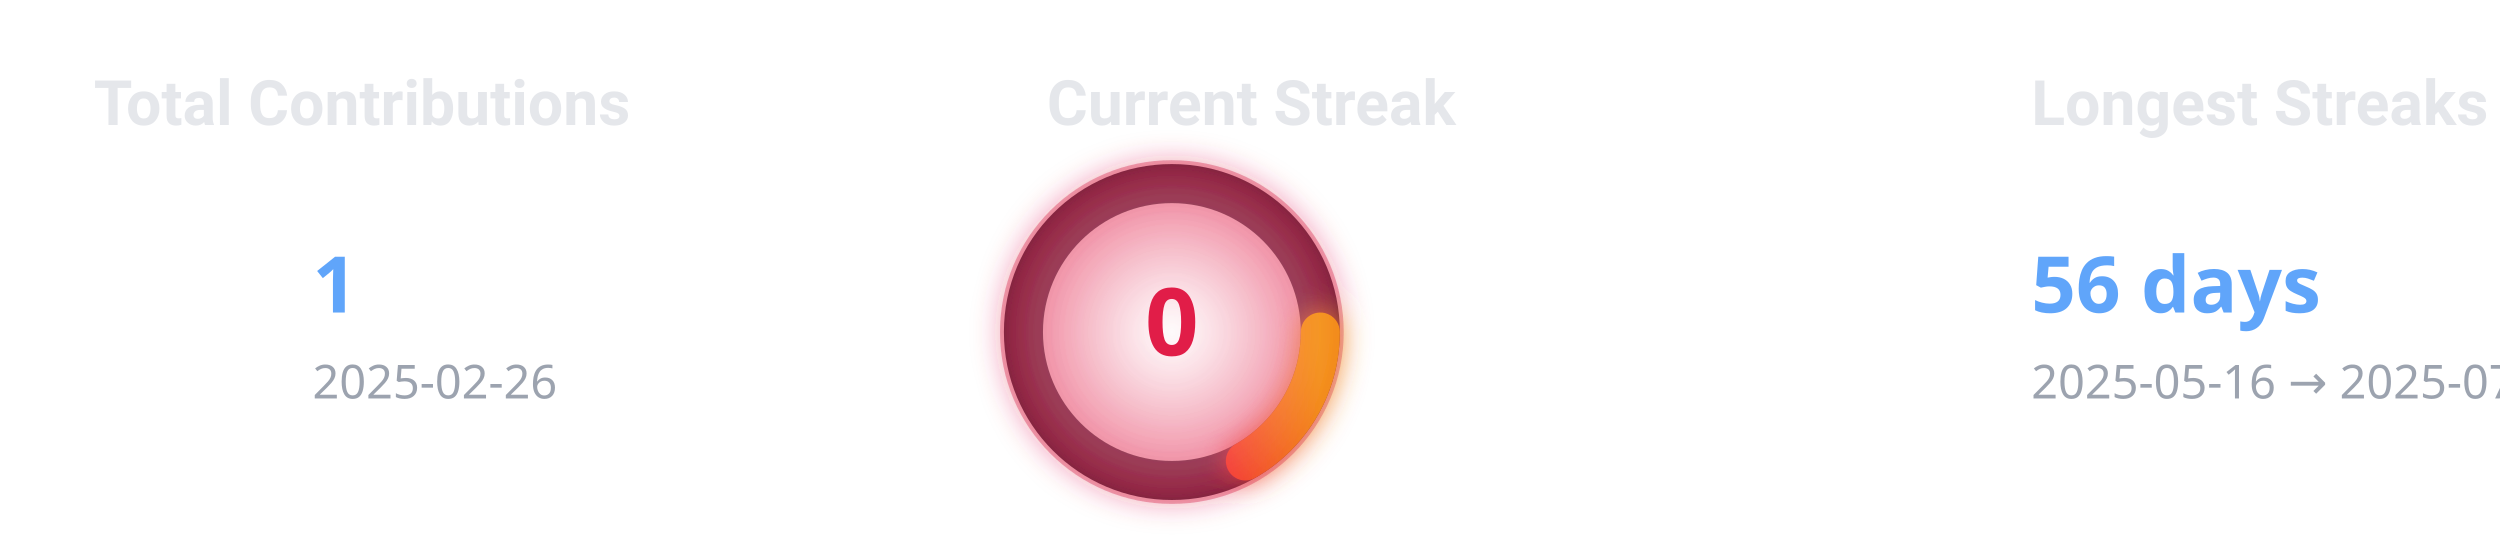
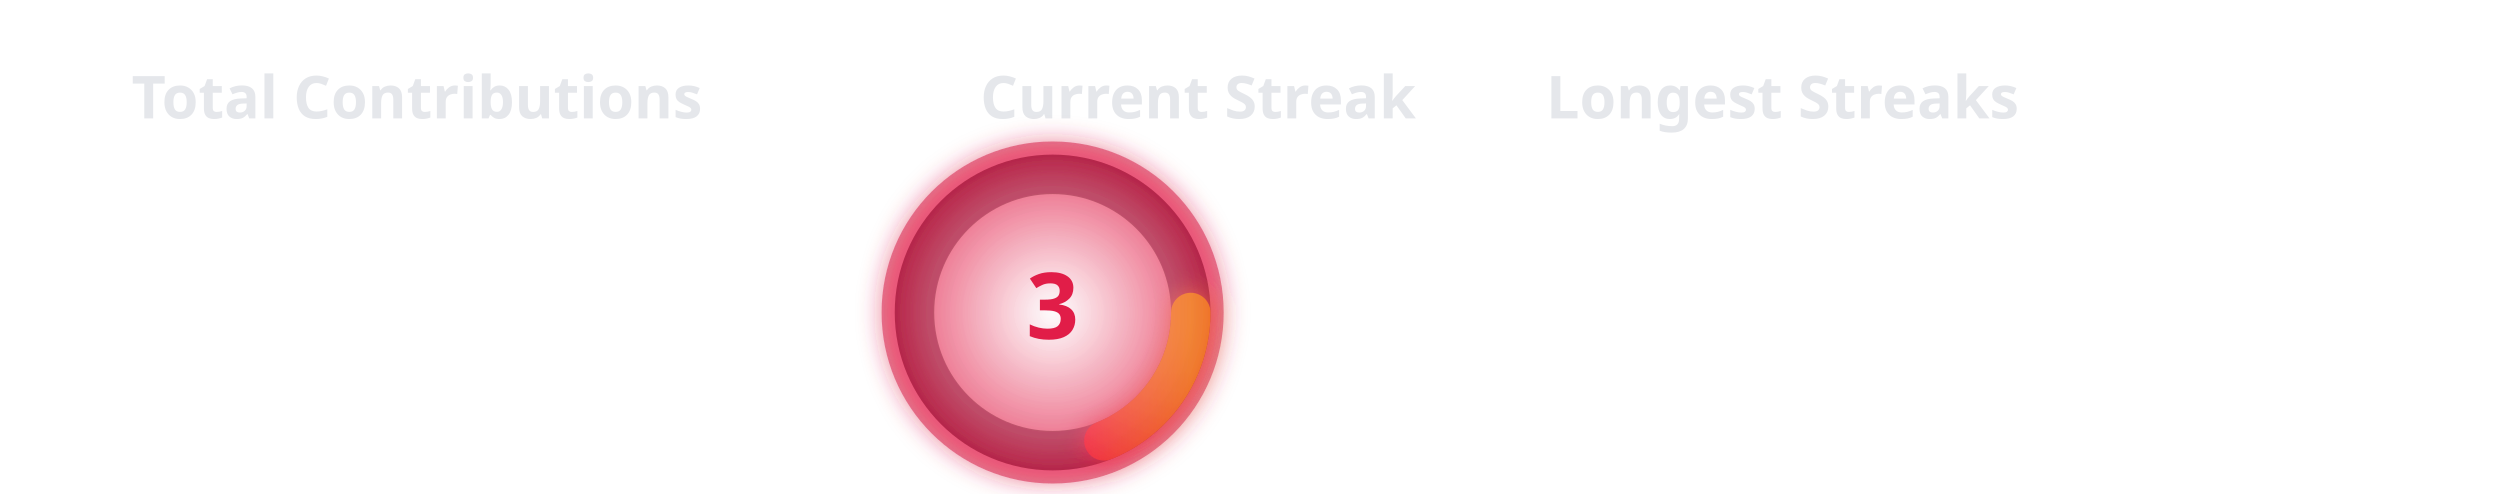
- <svg xmlns="http://www.w3.org/2000/svg" xmlns:xlink="http://www.w3.org/1999/xlink" width="640" height="140" viewBox="0 0 640 140">
+ <svg xmlns="http://www.w3.org/2000/svg" width="760" height="150" viewBox="0 0 760 150">
  <style>
    :root{ color-scheme: dark; }
-     .title{ font: 700 16px system-ui, -apple-system, Segoe UI, Roboto, Ubuntu, Cantarell, 'Noto Sans', 'Helvetica Neue', Arial, 'Apple Color Emoji','Segoe UI Emoji'; fill:#e5e7eb }
-     .leftLabel{ font: 700 20px system-ui; fill:#60a5fa }
-     .leftSub{ font: 12px system-ui; fill:#9ca3af }
-     .centerNum{ font: 800 24px system-ui; fill:#e11d48 }
-     .rightLabel{ font: 700 20px system-ui; fill:#60a5fa }
-     .rightSub{ font: 12px system-ui; fill:#9ca3af }
+     .title{ font: 700 18px system-ui; fill:#e5e7eb }
+     .leftLabel,.rightLabel{ font: 800 22px system-ui; fill:#60a5fa }
+     .leftSub,.rightSub{ font: 12px system-ui; fill:#9ca3af }
+     .centerNum{ font: 900 28px system-ui; fill:#e11d48 }
  </style>
-   <text x="24" y="32" class="title">Total Contributions</text>
-   <g id="lf0" visibility="visible">
-     <text x="80" y="80" class="leftLabel">1</text>
-     <text x="80" y="102" class="leftSub">2025-02-26</text>
-     <set xlink:href="#lf0" attributeName="visibility" to="visible" begin="0.00s" dur="0.07s" fill="freeze" />
-   </g>
-   <g id="lf1" visibility="hidden">
-     <text x="80" y="80" class="leftLabel">1</text>
-     <text x="80" y="102" class="leftSub">2025-03-04</text>
-     <set xlink:href="#lf1" attributeName="visibility" to="visible" begin="0.07s" dur="0.07s" fill="freeze" />
-   </g>
-   <g id="lf2" visibility="hidden">
-     <text x="80" y="80" class="leftLabel">1</text>
-     <text x="80" y="102" class="leftSub">2025-03-10</text>
-     <set xlink:href="#lf2" attributeName="visibility" to="visible" begin="0.14s" dur="0.07s" fill="freeze" />
-   </g>
-   <g id="lf3" visibility="hidden">
-     <text x="80" y="80" class="leftLabel">1</text>
-     <text x="80" y="102" class="leftSub">2025-03-17</text>
-     <set xlink:href="#lf3" attributeName="visibility" to="visible" begin="0.21s" dur="0.07s" fill="freeze" />
-   </g>
-   <g id="lf4" visibility="hidden">
-     <text x="80" y="80" class="leftLabel">1</text>
-     <text x="80" y="102" class="leftSub">2025-03-23</text>
-     <set xlink:href="#lf4" attributeName="visibility" to="visible" begin="0.28s" dur="0.07s" fill="freeze" />
-   </g>
-   <g id="lf5" visibility="hidden">
-     <text x="80" y="80" class="leftLabel">1</text>
-     <text x="80" y="102" class="leftSub">2025-03-29</text>
-     <set xlink:href="#lf5" attributeName="visibility" to="visible" begin="0.35s" dur="0.07s" fill="freeze" />
-   </g>
-   <g id="lf6" visibility="hidden">
-     <text x="80" y="80" class="leftLabel">1</text>
-     <text x="80" y="102" class="leftSub">2025-04-04</text>
-     <set xlink:href="#lf6" attributeName="visibility" to="visible" begin="0.42s" dur="0.07s" fill="freeze" />
-   </g>
-   <g id="lf7" visibility="hidden">
-     <text x="80" y="80" class="leftLabel">280</text>
-     <text x="80" y="102" class="leftSub">2025-04-10</text>
-     <set xlink:href="#lf7" attributeName="visibility" to="visible" begin="0.49s" dur="0.07s" fill="freeze" />
-   </g>
-   <g id="lf8" visibility="hidden">
-     <text x="80" y="80" class="leftLabel">304</text>
-     <text x="80" y="102" class="leftSub">2025-04-16</text>
-     <set xlink:href="#lf8" attributeName="visibility" to="visible" begin="0.56s" dur="0.07s" fill="freeze" />
-   </g>
-   <g id="lf9" visibility="hidden">
-     <text x="80" y="80" class="leftLabel">380</text>
-     <text x="80" y="102" class="leftSub">2025-04-23</text>
-     <set xlink:href="#lf9" attributeName="visibility" to="visible" begin="0.63s" dur="0.07s" fill="freeze" />
-   </g>
-   <g id="lf10" visibility="hidden">
-     <text x="80" y="80" class="leftLabel">390</text>
-     <text x="80" y="102" class="leftSub">2025-04-29</text>
-     <set xlink:href="#lf10" attributeName="visibility" to="visible" begin="0.70s" dur="0.07s" fill="freeze" />
-   </g>
-   <g id="lf11" visibility="hidden">
-     <text x="80" y="80" class="leftLabel">390</text>
-     <text x="80" y="102" class="leftSub">2025-05-05</text>
-     <set xlink:href="#lf11" attributeName="visibility" to="visible" begin="0.77s" dur="0.07s" fill="freeze" />
-   </g>
-   <g id="lf12" visibility="hidden">
-     <text x="80" y="80" class="leftLabel">390</text>
-     <text x="80" y="102" class="leftSub">2025-05-11</text>
-     <set xlink:href="#lf12" attributeName="visibility" to="visible" begin="0.84s" dur="0.07s" fill="freeze" />
-   </g>
-   <g id="lf13" visibility="hidden">
-     <text x="80" y="80" class="leftLabel">469</text>
-     <text x="80" y="102" class="leftSub">2025-05-17</text>
-     <set xlink:href="#lf13" attributeName="visibility" to="visible" begin="0.91s" dur="0.07s" fill="freeze" />
-   </g>
-   <g id="lf14" visibility="hidden">
-     <text x="80" y="80" class="leftLabel">1,074</text>
-     <text x="80" y="102" class="leftSub">2025-05-24</text>
-     <set xlink:href="#lf14" attributeName="visibility" to="visible" begin="0.98s" dur="0.07s" fill="freeze" />
-   </g>
-   <g id="lf15" visibility="hidden">
-     <text x="80" y="80" class="leftLabel">1,896</text>
-     <text x="80" y="102" class="leftSub">2025-05-30</text>
-     <set xlink:href="#lf15" attributeName="visibility" to="visible" begin="1.05s" dur="0.07s" fill="freeze" />
-   </g>
-   <g id="lf16" visibility="hidden">
-     <text x="80" y="80" class="leftLabel">2,097</text>
-     <text x="80" y="102" class="leftSub">2025-06-05</text>
-     <set xlink:href="#lf16" attributeName="visibility" to="visible" begin="1.12s" dur="0.07s" fill="freeze" />
-   </g>
-   <g id="lf17" visibility="hidden">
-     <text x="80" y="80" class="leftLabel">2,365</text>
-     <text x="80" y="102" class="leftSub">2025-06-11</text>
-     <set xlink:href="#lf17" attributeName="visibility" to="visible" begin="1.19s" dur="0.07s" fill="freeze" />
-   </g>
-   <g id="lf18" visibility="hidden">
-     <text x="80" y="80" class="leftLabel">2,586</text>
-     <text x="80" y="102" class="leftSub">2025-06-17</text>
-     <set xlink:href="#lf18" attributeName="visibility" to="visible" begin="1.26s" dur="0.07s" fill="freeze" />
-   </g>
-   <g id="lf19" visibility="hidden">
-     <text x="80" y="80" class="leftLabel">2,804</text>
-     <text x="80" y="102" class="leftSub">2025-06-24</text>
-     <set xlink:href="#lf19" attributeName="visibility" to="visible" begin="1.33s" dur="0.07s" fill="freeze" />
-   </g>
-   <g id="lf20" visibility="hidden">
-     <text x="80" y="80" class="leftLabel">3,079</text>
-     <text x="80" y="102" class="leftSub">2025-06-30</text>
-     <set xlink:href="#lf20" attributeName="visibility" to="visible" begin="1.40s" dur="0.07s" fill="freeze" />
-   </g>
-   <g id="lf21" visibility="hidden">
-     <text x="80" y="80" class="leftLabel">3,216</text>
-     <text x="80" y="102" class="leftSub">2025-07-06</text>
-     <set xlink:href="#lf21" attributeName="visibility" to="visible" begin="1.47s" dur="0.07s" fill="freeze" />
-   </g>
-   <g id="lf22" visibility="hidden">
-     <text x="80" y="80" class="leftLabel">3,265</text>
-     <text x="80" y="102" class="leftSub">2025-07-12</text>
-     <set xlink:href="#lf22" attributeName="visibility" to="visible" begin="1.54s" dur="0.07s" fill="freeze" />
-   </g>
-   <g id="lf23" visibility="hidden">
-     <text x="80" y="80" class="leftLabel">3,301</text>
-     <text x="80" y="102" class="leftSub">2025-07-18</text>
-     <set xlink:href="#lf23" attributeName="visibility" to="visible" begin="1.61s" dur="0.07s" fill="freeze" />
-   </g>
-   <g id="lf24" visibility="hidden">
-     <text x="80" y="80" class="leftLabel">3,382</text>
-     <text x="80" y="102" class="leftSub">2025-07-24</text>
-     <set xlink:href="#lf24" attributeName="visibility" to="visible" begin="1.68s" dur="0.07s" fill="freeze" />
-   </g>
-   <g id="lf25" visibility="hidden">
-     <text x="80" y="80" class="leftLabel">3,470</text>
-     <text x="80" y="102" class="leftSub">2025-07-31</text>
-     <set xlink:href="#lf25" attributeName="visibility" to="visible" begin="1.75s" dur="0.07s" fill="freeze" />
-   </g>
-   <g id="lf26" visibility="hidden">
-     <text x="80" y="80" class="leftLabel">3,526</text>
-     <text x="80" y="102" class="leftSub">2025-08-06</text>
-     <set xlink:href="#lf26" attributeName="visibility" to="visible" begin="1.82s" dur="0.07s" fill="freeze" />
-   </g>
-   <g id="lf27" visibility="hidden">
-     <text x="80" y="80" class="leftLabel">3,596</text>
-     <text x="80" y="102" class="leftSub">2025-08-12</text>
-     <set xlink:href="#lf27" attributeName="visibility" to="visible" begin="1.89s" dur="0.07s" fill="freeze" />
-   </g>
-   <g id="lf28" visibility="hidden">
-     <text x="80" y="80" class="leftLabel">3,596</text>
-     <text x="80" y="102" class="leftSub">2025-08-18</text>
-     <set xlink:href="#lf28" attributeName="visibility" to="visible" begin="1.96s" dur="0.07s" fill="freeze" />
-   </g>
-   <g id="lf29" visibility="hidden">
-     <text x="80" y="80" class="leftLabel">3,596</text>
-     <text x="80" y="102" class="leftSub">2025-08-24</text>
-     <set xlink:href="#lf29" attributeName="visibility" to="visible" begin="2.03s" dur="0.07s" fill="freeze" />
-   </g>
-   <g id="lf30" visibility="hidden">
-     <text x="80" y="80" class="leftLabel">3,596</text>
-     <text x="80" y="102" class="leftSub">2025-08-31</text>
-     <set xlink:href="#lf30" attributeName="visibility" to="visible" begin="2.10s" dur="0.07s" fill="freeze" />
-   </g>
-   <g id="lf31" visibility="hidden">
-     <text x="80" y="80" class="leftLabel">3,596</text>
-     <text x="80" y="102" class="leftSub">2025-09-06</text>
-     <set xlink:href="#lf31" attributeName="visibility" to="visible" begin="2.17s" dur="0.07s" fill="freeze" />
-   </g>
-   <g id="lf32" visibility="hidden">
-     <text x="80" y="80" class="leftLabel">3,596</text>
-     <text x="80" y="102" class="leftSub">2025-09-12</text>
-     <set xlink:href="#lf32" attributeName="visibility" to="visible" begin="2.24s" dur="0.07s" fill="freeze" />
-   </g>
-   <g id="lf33" visibility="hidden">
-     <text x="80" y="80" class="leftLabel">3,596</text>
-     <text x="80" y="102" class="leftSub">2025-09-18</text>
-     <set xlink:href="#lf33" attributeName="visibility" to="visible" begin="2.31s" dur="0.07s" fill="freeze" />
-   </g>
-   <g id="lf34" visibility="hidden">
-     <text x="80" y="80" class="leftLabel">3,596</text>
-     <text x="80" y="102" class="leftSub">2025-09-24</text>
-     <set xlink:href="#lf34" attributeName="visibility" to="visible" begin="2.38s" dur="0.07s" fill="freeze" />
-   </g>
-   <g id="lf35" visibility="hidden">
-     <text x="80" y="80" class="leftLabel">3,596</text>
-     <text x="80" y="102" class="leftSub">2025-10-01</text>
-     <set xlink:href="#lf35" attributeName="visibility" to="visible" begin="2.45s" dur="0.07s" fill="freeze" />
-   </g>
-   <g id="lf36" visibility="hidden">
-     <text x="80" y="80" class="leftLabel">3,596</text>
-     <text x="80" y="102" class="leftSub">2025-10-07</text>
-     <set xlink:href="#lf36" attributeName="visibility" to="visible" begin="2.52s" dur="0.07s" fill="freeze" />
-   </g>
-   <g id="lf37" visibility="hidden">
-     <text x="80" y="80" class="leftLabel">3,596</text>
-     <text x="80" y="102" class="leftSub">2025-10-13</text>
-     <set xlink:href="#lf37" attributeName="visibility" to="visible" begin="2.59s" dur="0.07s" fill="freeze" />
-   </g>
-   <g id="lf38" visibility="hidden">
-     <text x="80" y="80" class="leftLabel">3,596</text>
-     <text x="80" y="102" class="leftSub">2025-10-19</text>
-     <set xlink:href="#lf38" attributeName="visibility" to="visible" begin="2.66s" dur="0.07s" fill="freeze" />
-   </g>
-   <g id="lf39" visibility="hidden">
-     <text x="80" y="80" class="leftLabel">3,596</text>
-     <text x="80" y="102" class="leftSub">2025-10-25</text>
-     <set xlink:href="#lf39" attributeName="visibility" to="visible" begin="2.73s" dur="0.07s" fill="freeze" />
-   </g>
-   <g id="lf40" visibility="hidden">
-     <text x="80" y="80" class="leftLabel">3,596</text>
-     <text x="80" y="102" class="leftSub">2025-10-31</text>
-     <set xlink:href="#lf40" attributeName="visibility" to="visible" begin="2.80s" dur="0.07s" fill="freeze" />
-   </g>
-   <g id="lf41" visibility="hidden">
-     <text x="80" y="80" class="leftLabel">3,596</text>
-     <text x="80" y="102" class="leftSub">2025-11-07</text>
-     <set xlink:href="#lf41" attributeName="visibility" to="visible" begin="2.87s" dur="0.07s" fill="freeze" />
-   </g>
-   <g id="lf42" visibility="hidden">
-     <text x="80" y="80" class="leftLabel">3,596</text>
-     <text x="80" y="102" class="leftSub">2025-11-13</text>
-     <set xlink:href="#lf42" attributeName="visibility" to="visible" begin="2.94s" dur="0.07s" fill="freeze" />
-   </g>
-   <g id="lf43" visibility="hidden">
-     <text x="80" y="80" class="leftLabel">3,596</text>
-     <text x="80" y="102" class="leftSub">2025-11-19</text>
-     <set xlink:href="#lf43" attributeName="visibility" to="visible" begin="3.01s" dur="0.07s" fill="freeze" />
-   </g>
-   <g id="lf44" visibility="hidden">
-     <text x="80" y="80" class="leftLabel">3,596</text>
-     <text x="80" y="102" class="leftSub">2025-11-25</text>
-     <set xlink:href="#lf44" attributeName="visibility" to="visible" begin="3.08s" dur="0.07s" fill="freeze" />
-   </g>
-   <g id="lf45" visibility="hidden">
-     <text x="80" y="80" class="leftLabel">3,596</text>
-     <text x="80" y="102" class="leftSub">2025-12-01</text>
-     <set xlink:href="#lf45" attributeName="visibility" to="visible" begin="3.15s" dur="0.07s" fill="freeze" />
-   </g>
-   <g id="lf46" visibility="hidden">
-     <text x="80" y="80" class="leftLabel">3,596</text>
-     <text x="80" y="102" class="leftSub">2025-12-08</text>
-     <set xlink:href="#lf46" attributeName="visibility" to="visible" begin="3.22s" dur="0.07s" fill="freeze" />
-   </g>
-   <g id="lf47" visibility="hidden">
-     <text x="80" y="80" class="leftLabel">3,596</text>
-     <text x="80" y="102" class="leftSub">2025-12-14</text>
-     <set xlink:href="#lf47" attributeName="visibility" to="visible" begin="3.29s" dur="0.07s" fill="freeze" />
-   </g>
-   <g id="lf48" visibility="hidden">
-     <text x="80" y="80" class="leftLabel">3,596</text>
-     <text x="80" y="102" class="leftSub">2025-12-20</text>
-     <set xlink:href="#lf48" attributeName="visibility" to="visible" begin="3.36s" dur="0.07s" fill="freeze" />
-   </g>
-   <g id="lf49" visibility="hidden">
-     <text x="80" y="80" class="leftLabel">3,596</text>
-     <text x="80" y="102" class="leftSub">2025-12-26</text>
-     <set xlink:href="#lf49" attributeName="visibility" to="visible" begin="3.43s" dur="0.07s" fill="freeze" />
-   </g>
-   <g id="lf50" visibility="hidden">
-     <text x="80" y="80" class="leftLabel">3,596</text>
-     <text x="80" y="102" class="leftSub">2026-01-01</text>
-     <set xlink:href="#lf50" attributeName="visibility" to="visible" begin="3.50s" dur="0.07s" fill="freeze" />
-   </g>
-   <g id="lf51" visibility="hidden">
-     <text x="80" y="80" class="leftLabel">3,596</text>
-     <text x="80" y="102" class="leftSub">2026-01-08</text>
-     <set xlink:href="#lf51" attributeName="visibility" to="visible" begin="3.57s" dur="0.07s" fill="freeze" />
-   </g>
-   <g id="lf52" visibility="hidden">
-     <text x="80" y="80" class="leftLabel">3,596</text>
-     <text x="80" y="102" class="leftSub">2026-01-14</text>
-     <set xlink:href="#lf52" attributeName="visibility" to="visible" begin="3.64s" dur="0.07s" fill="freeze" />
-   </g>
-   <g id="lf53" visibility="hidden">
-     <text x="80" y="80" class="leftLabel">3,596</text>
-     <text x="80" y="102" class="leftSub">2026-01-20</text>
-     <set xlink:href="#lf53" attributeName="visibility" to="visible" begin="3.71s" dur="0.07s" fill="freeze" />
-   </g>
-   <g id="lf54" visibility="hidden">
-     <text x="80" y="80" class="leftLabel">3,596</text>
-     <text x="80" y="102" class="leftSub">2026-01-26</text>
-     <set xlink:href="#lf54" attributeName="visibility" to="visible" begin="3.78s" dur="0.07s" fill="freeze" />
-   </g>
-   <g id="lf55" visibility="hidden">
-     <text x="80" y="80" class="leftLabel">3,596</text>
-     <text x="80" y="102" class="leftSub">2026-02-01</text>
-     <set xlink:href="#lf55" attributeName="visibility" to="visible" begin="3.85s" dur="0.07s" fill="freeze" />
-   </g>
-   <g id="lf56" visibility="hidden">
-     <text x="80" y="80" class="leftLabel">3,596</text>
-     <text x="80" y="102" class="leftSub">2026-02-07</text>
-     <set xlink:href="#lf56" attributeName="visibility" to="visible" begin="3.92s" dur="0.07s" fill="freeze" />
-   </g>
-   <g id="lf57" visibility="hidden">
-     <text x="80" y="80" class="leftLabel">3,596</text>
-     <text x="80" y="102" class="leftSub">2026-02-14</text>
-     <set xlink:href="#lf57" attributeName="visibility" to="visible" begin="3.99s" dur="0.07s" fill="freeze" />
-   </g>
-   <g id="lf58" visibility="hidden">
-     <text x="80" y="80" class="leftLabel">3,596</text>
-     <text x="80" y="102" class="leftSub">2026-02-20</text>
-     <set xlink:href="#lf58" attributeName="visibility" to="visible" begin="4.06s" dur="0.07s" fill="freeze" />
-   </g>
-   <g id="lf59" visibility="hidden">
-     <text x="80" y="80" class="leftLabel">3,596</text>
-     <text x="80" y="102" class="leftSub">2026-02-26</text>
-     <set xlink:href="#lf59" attributeName="visibility" to="visible" begin="4.13s" dur="0.07s" fill="freeze" />
-   </g>
-   <text x="268" y="32" class="title">Current Streak</text>
-   <g transform="translate(300,85)">
+   <text x="40" y="36" class="title">Total Contributions</text>
+   <g opacity="0">
+     <text x="56" y="90" class="leftLabel">1</text>
+     <text x="56" y="112" class="leftSub">2025-02-26</text>
+     <set attributeName="opacity" to="1" begin="0.00s" dur="0.001s" fill="freeze" />
+     <set attributeName="opacity" to="0" begin="0.08s" dur="0.001s" fill="freeze" />
+   </g>
+   <g opacity="0">
+     <text x="56" y="90" class="leftLabel">1</text>
+     <text x="56" y="112" class="leftSub">2025-02-28</text>
+     <set attributeName="opacity" to="1" begin="0.08s" dur="0.001s" fill="freeze" />
+     <set attributeName="opacity" to="0" begin="0.16s" dur="0.001s" fill="freeze" />
+   </g>
+   <g opacity="0">
+     <text x="56" y="90" class="leftLabel">1</text>
+     <text x="56" y="112" class="leftSub">2025-03-02</text>
+     <set attributeName="opacity" to="1" begin="0.16s" dur="0.001s" fill="freeze" />
+     <set attributeName="opacity" to="0" begin="0.24s" dur="0.001s" fill="freeze" />
+   </g>
+   <g opacity="0">
+     <text x="56" y="90" class="leftLabel">1</text>
+     <text x="56" y="112" class="leftSub">2025-03-04</text>
+     <set attributeName="opacity" to="1" begin="0.24s" dur="0.001s" fill="freeze" />
+     <set attributeName="opacity" to="0" begin="0.32s" dur="0.001s" fill="freeze" />
+   </g>
+   <g opacity="0">
+     <text x="56" y="90" class="leftLabel">1</text>
+     <text x="56" y="112" class="leftSub">2025-03-06</text>
+     <set attributeName="opacity" to="1" begin="0.32s" dur="0.001s" fill="freeze" />
+     <set attributeName="opacity" to="0" begin="0.40s" dur="0.001s" fill="freeze" />
+   </g>
+   <g opacity="0">
+     <text x="56" y="90" class="leftLabel">1</text>
+     <text x="56" y="112" class="leftSub">2025-03-09</text>
+     <set attributeName="opacity" to="1" begin="0.40s" dur="0.001s" fill="freeze" />
+     <set attributeName="opacity" to="0" begin="0.48s" dur="0.001s" fill="freeze" />
+   </g>
+   <g opacity="0">
+     <text x="56" y="90" class="leftLabel">1</text>
+     <text x="56" y="112" class="leftSub">2025-03-11</text>
+     <set attributeName="opacity" to="1" begin="0.48s" dur="0.001s" fill="freeze" />
+     <set attributeName="opacity" to="0" begin="0.56s" dur="0.001s" fill="freeze" />
+   </g>
+   <g opacity="0">
+     <text x="56" y="90" class="leftLabel">1</text>
+     <text x="56" y="112" class="leftSub">2025-03-13</text>
+     <set attributeName="opacity" to="1" begin="0.56s" dur="0.001s" fill="freeze" />
+     <set attributeName="opacity" to="0" begin="0.64s" dur="0.001s" fill="freeze" />
+   </g>
+   <g opacity="0">
+     <text x="56" y="90" class="leftLabel">1</text>
+     <text x="56" y="112" class="leftSub">2025-03-15</text>
+     <set attributeName="opacity" to="1" begin="0.64s" dur="0.001s" fill="freeze" />
+     <set attributeName="opacity" to="0" begin="0.72s" dur="0.001s" fill="freeze" />
+   </g>
+   <g opacity="0">
+     <text x="56" y="90" class="leftLabel">1</text>
+     <text x="56" y="112" class="leftSub">2025-03-17</text>
+     <set attributeName="opacity" to="1" begin="0.72s" dur="0.001s" fill="freeze" />
+     <set attributeName="opacity" to="0" begin="0.80s" dur="0.001s" fill="freeze" />
+   </g>
+   <g opacity="0">
+     <text x="56" y="90" class="leftLabel">1</text>
+     <text x="56" y="112" class="leftSub">2025-03-19</text>
+     <set attributeName="opacity" to="1" begin="0.80s" dur="0.001s" fill="freeze" />
+     <set attributeName="opacity" to="0" begin="0.88s" dur="0.001s" fill="freeze" />
+   </g>
+   <g opacity="0">
+     <text x="56" y="90" class="leftLabel">1</text>
+     <text x="56" y="112" class="leftSub">2025-03-21</text>
+     <set attributeName="opacity" to="1" begin="0.88s" dur="0.001s" fill="freeze" />
+     <set attributeName="opacity" to="0" begin="0.96s" dur="0.001s" fill="freeze" />
+   </g>
+   <g opacity="0">
+     <text x="56" y="90" class="leftLabel">1</text>
+     <text x="56" y="112" class="leftSub">2025-03-23</text>
+     <set attributeName="opacity" to="1" begin="0.96s" dur="0.001s" fill="freeze" />
+     <set attributeName="opacity" to="0" begin="1.04s" dur="0.001s" fill="freeze" />
+   </g>
+   <g opacity="0">
+     <text x="56" y="90" class="leftLabel">1</text>
+     <text x="56" y="112" class="leftSub">2025-03-25</text>
+     <set attributeName="opacity" to="1" begin="1.04s" dur="0.001s" fill="freeze" />
+     <set attributeName="opacity" to="0" begin="1.12s" dur="0.001s" fill="freeze" />
+   </g>
+   <g opacity="0">
+     <text x="56" y="90" class="leftLabel">1</text>
+     <text x="56" y="112" class="leftSub">2025-03-27</text>
+     <set attributeName="opacity" to="1" begin="1.12s" dur="0.001s" fill="freeze" />
+     <set attributeName="opacity" to="0" begin="1.20s" dur="0.001s" fill="freeze" />
+   </g>
+   <g opacity="0">
+     <text x="56" y="90" class="leftLabel">1</text>
+     <text x="56" y="112" class="leftSub">2025-03-30</text>
+     <set attributeName="opacity" to="1" begin="1.20s" dur="0.001s" fill="freeze" />
+     <set attributeName="opacity" to="0" begin="1.28s" dur="0.001s" fill="freeze" />
+   </g>
+   <g opacity="0">
+     <text x="56" y="90" class="leftLabel">1</text>
+     <text x="56" y="112" class="leftSub">2025-04-01</text>
+     <set attributeName="opacity" to="1" begin="1.28s" dur="0.001s" fill="freeze" />
+     <set attributeName="opacity" to="0" begin="1.36s" dur="0.001s" fill="freeze" />
+   </g>
+   <g opacity="0">
+     <text x="56" y="90" class="leftLabel">1</text>
+     <text x="56" y="112" class="leftSub">2025-04-03</text>
+     <set attributeName="opacity" to="1" begin="1.36s" dur="0.001s" fill="freeze" />
+     <set attributeName="opacity" to="0" begin="1.44s" dur="0.001s" fill="freeze" />
+   </g>
+   <g opacity="0">
+     <text x="56" y="90" class="leftLabel">1</text>
+     <text x="56" y="112" class="leftSub">2025-04-05</text>
+     <set attributeName="opacity" to="1" begin="1.44s" dur="0.001s" fill="freeze" />
+     <set attributeName="opacity" to="0" begin="1.52s" dur="0.001s" fill="freeze" />
+   </g>
+   <g opacity="0">
+     <text x="56" y="90" class="leftLabel">30</text>
+     <text x="56" y="112" class="leftSub">2025-04-07</text>
+     <set attributeName="opacity" to="1" begin="1.52s" dur="0.001s" fill="freeze" />
+     <set attributeName="opacity" to="0" begin="1.60s" dur="0.001s" fill="freeze" />
+   </g>
+   <g opacity="0">
+     <text x="56" y="90" class="leftLabel">272</text>
+     <text x="56" y="112" class="leftSub">2025-04-09</text>
+     <set attributeName="opacity" to="1" begin="1.60s" dur="0.001s" fill="freeze" />
+     <set attributeName="opacity" to="0" begin="1.68s" dur="0.001s" fill="freeze" />
+   </g>
+   <g opacity="0">
+     <text x="56" y="90" class="leftLabel">288</text>
+     <text x="56" y="112" class="leftSub">2025-04-11</text>
+     <set attributeName="opacity" to="1" begin="1.68s" dur="0.001s" fill="freeze" />
+     <set attributeName="opacity" to="0" begin="1.76s" dur="0.001s" fill="freeze" />
+   </g>
+   <g opacity="0">
+     <text x="56" y="90" class="leftLabel">298</text>
+     <text x="56" y="112" class="leftSub">2025-04-13</text>
+     <set attributeName="opacity" to="1" begin="1.76s" dur="0.001s" fill="freeze" />
+     <set attributeName="opacity" to="0" begin="1.84s" dur="0.001s" fill="freeze" />
+   </g>
+   <g opacity="0">
+     <text x="56" y="90" class="leftLabel">304</text>
+     <text x="56" y="112" class="leftSub">2025-04-15</text>
+     <set attributeName="opacity" to="1" begin="1.84s" dur="0.001s" fill="freeze" />
+     <set attributeName="opacity" to="0" begin="1.92s" dur="0.001s" fill="freeze" />
+   </g>
+   <g opacity="0">
+     <text x="56" y="90" class="leftLabel">316</text>
+     <text x="56" y="112" class="leftSub">2025-04-17</text>
+     <set attributeName="opacity" to="1" begin="1.92s" dur="0.001s" fill="freeze" />
+     <set attributeName="opacity" to="0" begin="2.00s" dur="0.001s" fill="freeze" />
+   </g>
+   <g opacity="0">
+     <text x="56" y="90" class="leftLabel">380</text>
+     <text x="56" y="112" class="leftSub">2025-04-20</text>
+     <set attributeName="opacity" to="1" begin="2.00s" dur="0.001s" fill="freeze" />
+     <set attributeName="opacity" to="0" begin="2.08s" dur="0.001s" fill="freeze" />
+   </g>
+   <g opacity="0">
+     <text x="56" y="90" class="leftLabel">380</text>
+     <text x="56" y="112" class="leftSub">2025-04-22</text>
+     <set attributeName="opacity" to="1" begin="2.08s" dur="0.001s" fill="freeze" />
+     <set attributeName="opacity" to="0" begin="2.16s" dur="0.001s" fill="freeze" />
+   </g>
+   <g opacity="0">
+     <text x="56" y="90" class="leftLabel">380</text>
+     <text x="56" y="112" class="leftSub">2025-04-24</text>
+     <set attributeName="opacity" to="1" begin="2.16s" dur="0.001s" fill="freeze" />
+     <set attributeName="opacity" to="0" begin="2.24s" dur="0.001s" fill="freeze" />
+   </g>
+   <g opacity="0">
+     <text x="56" y="90" class="leftLabel">386</text>
+     <text x="56" y="112" class="leftSub">2025-04-26</text>
+     <set attributeName="opacity" to="1" begin="2.24s" dur="0.001s" fill="freeze" />
+     <set attributeName="opacity" to="0" begin="2.32s" dur="0.001s" fill="freeze" />
+   </g>
+   <g opacity="0">
+     <text x="56" y="90" class="leftLabel">390</text>
+     <text x="56" y="112" class="leftSub">2025-04-28</text>
+     <set attributeName="opacity" to="1" begin="2.32s" dur="0.001s" fill="freeze" />
+     <set attributeName="opacity" to="0" begin="2.40s" dur="0.001s" fill="freeze" />
+   </g>
+   <g opacity="0">
+     <text x="56" y="90" class="leftLabel">390</text>
+     <text x="56" y="112" class="leftSub">2025-04-30</text>
+     <set attributeName="opacity" to="1" begin="2.40s" dur="0.001s" fill="freeze" />
+     <set attributeName="opacity" to="0" begin="2.48s" dur="0.001s" fill="freeze" />
+   </g>
+   <g opacity="0">
+     <text x="56" y="90" class="leftLabel">390</text>
+     <text x="56" y="112" class="leftSub">2025-05-02</text>
+     <set attributeName="opacity" to="1" begin="2.48s" dur="0.001s" fill="freeze" />
+     <set attributeName="opacity" to="0" begin="2.56s" dur="0.001s" fill="freeze" />
+   </g>
+   <g opacity="0">
+     <text x="56" y="90" class="leftLabel">390</text>
+     <text x="56" y="112" class="leftSub">2025-05-04</text>
+     <set attributeName="opacity" to="1" begin="2.56s" dur="0.001s" fill="freeze" />
+     <set attributeName="opacity" to="0" begin="2.64s" dur="0.001s" fill="freeze" />
+   </g>
+   <g opacity="0">
+     <text x="56" y="90" class="leftLabel">390</text>
+     <text x="56" y="112" class="leftSub">2025-05-06</text>
+     <set attributeName="opacity" to="1" begin="2.64s" dur="0.001s" fill="freeze" />
+     <set attributeName="opacity" to="0" begin="2.72s" dur="0.001s" fill="freeze" />
+   </g>
+   <g opacity="0">
+     <text x="56" y="90" class="leftLabel">390</text>
+     <text x="56" y="112" class="leftSub">2025-05-08</text>
+     <set attributeName="opacity" to="1" begin="2.72s" dur="0.001s" fill="freeze" />
+     <set attributeName="opacity" to="0" begin="2.80s" dur="0.001s" fill="freeze" />
+   </g>
+   <g opacity="0">
+     <text x="56" y="90" class="leftLabel">390</text>
+     <text x="56" y="112" class="leftSub">2025-05-11</text>
+     <set attributeName="opacity" to="1" begin="2.80s" dur="0.001s" fill="freeze" />
+     <set attributeName="opacity" to="0" begin="2.88s" dur="0.001s" fill="freeze" />
+   </g>
+   <g opacity="0">
+     <text x="56" y="90" class="leftLabel">391</text>
+     <text x="56" y="112" class="leftSub">2025-05-13</text>
+     <set attributeName="opacity" to="1" begin="2.88s" dur="0.001s" fill="freeze" />
+     <set attributeName="opacity" to="0" begin="2.96s" dur="0.001s" fill="freeze" />
+   </g>
+   <g opacity="0">
+     <text x="56" y="90" class="leftLabel">391</text>
+     <text x="56" y="112" class="leftSub">2025-05-15</text>
+     <set attributeName="opacity" to="1" begin="2.96s" dur="0.001s" fill="freeze" />
+     <set attributeName="opacity" to="0" begin="3.04s" dur="0.001s" fill="freeze" />
+   </g>
+   <g opacity="0">
+     <text x="56" y="90" class="leftLabel">469</text>
+     <text x="56" y="112" class="leftSub">2025-05-17</text>
+     <set attributeName="opacity" to="1" begin="3.04s" dur="0.001s" fill="freeze" />
+     <set attributeName="opacity" to="0" begin="3.12s" dur="0.001s" fill="freeze" />
+   </g>
+   <g opacity="0">
+     <text x="56" y="90" class="leftLabel">673</text>
+     <text x="56" y="112" class="leftSub">2025-05-19</text>
+     <set attributeName="opacity" to="1" begin="3.12s" dur="0.001s" fill="freeze" />
+     <set attributeName="opacity" to="0" begin="3.20s" dur="0.001s" fill="freeze" />
+   </g>
+   <g opacity="0">
+     <text x="56" y="90" class="leftLabel">749</text>
+     <text x="56" y="112" class="leftSub">2025-05-21</text>
+     <set attributeName="opacity" to="1" begin="3.20s" dur="0.001s" fill="freeze" />
+     <set attributeName="opacity" to="0" begin="3.28s" dur="0.001s" fill="freeze" />
+   </g>
+   <g opacity="0">
+     <text x="56" y="90" class="leftLabel">778</text>
+     <text x="56" y="112" class="leftSub">2025-05-23</text>
+     <set attributeName="opacity" to="1" begin="3.28s" dur="0.001s" fill="freeze" />
+     <set attributeName="opacity" to="0" begin="3.36s" dur="0.001s" fill="freeze" />
+   </g>
+   <g opacity="0">
+     <text x="56" y="90" class="leftLabel">1,272</text>
+     <text x="56" y="112" class="leftSub">2025-05-25</text>
+     <set attributeName="opacity" to="1" begin="3.36s" dur="0.001s" fill="freeze" />
+     <set attributeName="opacity" to="0" begin="3.44s" dur="0.001s" fill="freeze" />
+   </g>
+   <g opacity="0">
+     <text x="56" y="90" class="leftLabel">1,684</text>
+     <text x="56" y="112" class="leftSub">2025-05-27</text>
+     <set attributeName="opacity" to="1" begin="3.44s" dur="0.001s" fill="freeze" />
+     <set attributeName="opacity" to="0" begin="3.52s" dur="0.001s" fill="freeze" />
+   </g>
+   <g opacity="0">
+     <text x="56" y="90" class="leftLabel">1,842</text>
+     <text x="56" y="112" class="leftSub">2025-05-29</text>
+     <set attributeName="opacity" to="1" begin="3.52s" dur="0.001s" fill="freeze" />
+     <set attributeName="opacity" to="0" begin="3.60s" dur="0.001s" fill="freeze" />
+   </g>
+   <g opacity="0">
+     <text x="56" y="90" class="leftLabel">2,014</text>
+     <text x="56" y="112" class="leftSub">2025-06-01</text>
+     <set attributeName="opacity" to="1" begin="3.60s" dur="0.001s" fill="freeze" />
+     <set attributeName="opacity" to="0" begin="3.68s" dur="0.001s" fill="freeze" />
+   </g>
+   <g opacity="0">
+     <text x="56" y="90" class="leftLabel">2,039</text>
+     <text x="56" y="112" class="leftSub">2025-06-03</text>
+     <set attributeName="opacity" to="1" begin="3.68s" dur="0.001s" fill="freeze" />
+     <set attributeName="opacity" to="0" begin="3.76s" dur="0.001s" fill="freeze" />
+   </g>
+   <g opacity="0">
+     <text x="56" y="90" class="leftLabel">2,097</text>
+     <text x="56" y="112" class="leftSub">2025-06-05</text>
+     <set attributeName="opacity" to="1" begin="3.76s" dur="0.001s" fill="freeze" />
+     <set attributeName="opacity" to="0" begin="3.84s" dur="0.001s" fill="freeze" />
+   </g>
+   <g opacity="0">
+     <text x="56" y="90" class="leftLabel">2,189</text>
+     <text x="56" y="112" class="leftSub">2025-06-07</text>
+     <set attributeName="opacity" to="1" begin="3.84s" dur="0.001s" fill="freeze" />
+     <set attributeName="opacity" to="0" begin="3.92s" dur="0.001s" fill="freeze" />
+   </g>
+   <g opacity="0">
+     <text x="56" y="90" class="leftLabel">2,281</text>
+     <text x="56" y="112" class="leftSub">2025-06-09</text>
+     <set attributeName="opacity" to="1" begin="3.92s" dur="0.001s" fill="freeze" />
+     <set attributeName="opacity" to="0" begin="4.00s" dur="0.001s" fill="freeze" />
+   </g>
+   <g opacity="0">
+     <text x="56" y="90" class="leftLabel">2,365</text>
+     <text x="56" y="112" class="leftSub">2025-06-11</text>
+     <set attributeName="opacity" to="1" begin="4.00s" dur="0.001s" fill="freeze" />
+     <set attributeName="opacity" to="0" begin="4.08s" dur="0.001s" fill="freeze" />
+   </g>
+   <g opacity="0">
+     <text x="56" y="90" class="leftLabel">2,443</text>
+     <text x="56" y="112" class="leftSub">2025-06-13</text>
+     <set attributeName="opacity" to="1" begin="4.08s" dur="0.001s" fill="freeze" />
+     <set attributeName="opacity" to="0" begin="4.16s" dur="0.001s" fill="freeze" />
+   </g>
+   <g opacity="0">
+     <text x="56" y="90" class="leftLabel">2,515</text>
+     <text x="56" y="112" class="leftSub">2025-06-15</text>
+     <set attributeName="opacity" to="1" begin="4.16s" dur="0.001s" fill="freeze" />
+     <set attributeName="opacity" to="0" begin="4.24s" dur="0.001s" fill="freeze" />
+   </g>
+   <g opacity="0">
+     <text x="56" y="90" class="leftLabel">2,586</text>
+     <text x="56" y="112" class="leftSub">2025-06-17</text>
+     <set attributeName="opacity" to="1" begin="4.24s" dur="0.001s" fill="freeze" />
+     <set attributeName="opacity" to="0" begin="4.32s" dur="0.001s" fill="freeze" />
+   </g>
+   <g opacity="0">
+     <text x="56" y="90" class="leftLabel">2,612</text>
+     <text x="56" y="112" class="leftSub">2025-06-19</text>
+     <set attributeName="opacity" to="1" begin="4.32s" dur="0.001s" fill="freeze" />
+     <set attributeName="opacity" to="0" begin="4.40s" dur="0.001s" fill="freeze" />
+   </g>
+   <g opacity="0">
+     <text x="56" y="90" class="leftLabel">2,748</text>
+     <text x="56" y="112" class="leftSub">2025-06-22</text>
+     <set attributeName="opacity" to="1" begin="4.40s" dur="0.001s" fill="freeze" />
+     <set attributeName="opacity" to="0" begin="4.48s" dur="0.001s" fill="freeze" />
+   </g>
+   <g opacity="0">
+     <text x="56" y="90" class="leftLabel">2,804</text>
+     <text x="56" y="112" class="leftSub">2025-06-24</text>
+     <set attributeName="opacity" to="1" begin="4.48s" dur="0.001s" fill="freeze" />
+     <set attributeName="opacity" to="0" begin="4.56s" dur="0.001s" fill="freeze" />
+   </g>
+   <g opacity="0">
+     <text x="56" y="90" class="leftLabel">2,869</text>
+     <text x="56" y="112" class="leftSub">2025-06-26</text>
+     <set attributeName="opacity" to="1" begin="4.56s" dur="0.001s" fill="freeze" />
+     <set attributeName="opacity" to="0" begin="4.64s" dur="0.001s" fill="freeze" />
+   </g>
+   <g opacity="0">
+     <text x="56" y="90" class="leftLabel">2,952</text>
+     <text x="56" y="112" class="leftSub">2025-06-28</text>
+     <set attributeName="opacity" to="1" begin="4.64s" dur="0.001s" fill="freeze" />
+     <set attributeName="opacity" to="0" begin="4.72s" dur="0.001s" fill="freeze" />
+   </g>
+   <g opacity="0">
+     <text x="56" y="90" class="leftLabel">3,079</text>
+     <text x="56" y="112" class="leftSub">2025-06-30</text>
+     <set attributeName="opacity" to="1" begin="4.72s" dur="0.001s" fill="freeze" />
+     <set attributeName="opacity" to="0" begin="4.80s" dur="0.001s" fill="freeze" />
+   </g>
+   <g opacity="0">
+     <text x="56" y="90" class="leftLabel">3,172</text>
+     <text x="56" y="112" class="leftSub">2025-07-02</text>
+     <set attributeName="opacity" to="1" begin="4.80s" dur="0.001s" fill="freeze" />
+     <set attributeName="opacity" to="0" begin="4.88s" dur="0.001s" fill="freeze" />
+   </g>
+   <g opacity="0">
+     <text x="56" y="90" class="leftLabel">3,203</text>
+     <text x="56" y="112" class="leftSub">2025-07-04</text>
+     <set attributeName="opacity" to="1" begin="4.88s" dur="0.001s" fill="freeze" />
+     <set attributeName="opacity" to="0" begin="4.96s" dur="0.001s" fill="freeze" />
+   </g>
+   <g opacity="0">
+     <text x="56" y="90" class="leftLabel">3,216</text>
+     <text x="56" y="112" class="leftSub">2025-07-06</text>
+     <set attributeName="opacity" to="1" begin="4.96s" dur="0.001s" fill="freeze" />
+     <set attributeName="opacity" to="0" begin="5.04s" dur="0.001s" fill="freeze" />
+   </g>
+   <g opacity="0">
+     <text x="56" y="90" class="leftLabel">3,243</text>
+     <text x="56" y="112" class="leftSub">2025-07-08</text>
+     <set attributeName="opacity" to="1" begin="5.04s" dur="0.001s" fill="freeze" />
+     <set attributeName="opacity" to="0" begin="5.12s" dur="0.001s" fill="freeze" />
+   </g>
+   <g opacity="0">
+     <text x="56" y="90" class="leftLabel">3,254</text>
+     <text x="56" y="112" class="leftSub">2025-07-10</text>
+     <set attributeName="opacity" to="1" begin="5.12s" dur="0.001s" fill="freeze" />
+     <set attributeName="opacity" to="0" begin="5.20s" dur="0.001s" fill="freeze" />
+   </g>
+   <g opacity="0">
+     <text x="56" y="90" class="leftLabel">3,280</text>
+     <text x="56" y="112" class="leftSub">2025-07-13</text>
+     <set attributeName="opacity" to="1" begin="5.20s" dur="0.001s" fill="freeze" />
+     <set attributeName="opacity" to="0" begin="5.28s" dur="0.001s" fill="freeze" />
+   </g>
+   <g opacity="0">
+     <text x="56" y="90" class="leftLabel">3,285</text>
+     <text x="56" y="112" class="leftSub">2025-07-15</text>
+     <set attributeName="opacity" to="1" begin="5.28s" dur="0.001s" fill="freeze" />
+     <set attributeName="opacity" to="0" begin="5.36s" dur="0.001s" fill="freeze" />
+   </g>
+   <g opacity="0">
+     <text x="56" y="90" class="leftLabel">3,298</text>
+     <text x="56" y="112" class="leftSub">2025-07-17</text>
+     <set attributeName="opacity" to="1" begin="5.36s" dur="0.001s" fill="freeze" />
+     <set attributeName="opacity" to="0" begin="5.44s" dur="0.001s" fill="freeze" />
+   </g>
+   <g opacity="0">
+     <text x="56" y="90" class="leftLabel">3,313</text>
+     <text x="56" y="112" class="leftSub">2025-07-19</text>
+     <set attributeName="opacity" to="1" begin="5.44s" dur="0.001s" fill="freeze" />
+     <set attributeName="opacity" to="0" begin="5.52s" dur="0.001s" fill="freeze" />
+   </g>
+   <g opacity="0">
+     <text x="56" y="90" class="leftLabel">3,345</text>
+     <text x="56" y="112" class="leftSub">2025-07-21</text>
+     <set attributeName="opacity" to="1" begin="5.52s" dur="0.001s" fill="freeze" />
+     <set attributeName="opacity" to="0" begin="5.60s" dur="0.001s" fill="freeze" />
+   </g>
+   <g opacity="0">
+     <text x="56" y="90" class="leftLabel">3,381</text>
+     <text x="56" y="112" class="leftSub">2025-07-23</text>
+     <set attributeName="opacity" to="1" begin="5.60s" dur="0.001s" fill="freeze" />
+     <set attributeName="opacity" to="0" begin="5.68s" dur="0.001s" fill="freeze" />
+   </g>
+   <g opacity="0">
+     <text x="56" y="90" class="leftLabel">3,391</text>
+     <text x="56" y="112" class="leftSub">2025-07-25</text>
+     <set attributeName="opacity" to="1" begin="5.68s" dur="0.001s" fill="freeze" />
+     <set attributeName="opacity" to="0" begin="5.76s" dur="0.001s" fill="freeze" />
+   </g>
+   <g opacity="0">
+     <text x="56" y="90" class="leftLabel">3,436</text>
+     <text x="56" y="112" class="leftSub">2025-07-27</text>
+     <set attributeName="opacity" to="1" begin="5.76s" dur="0.001s" fill="freeze" />
+     <set attributeName="opacity" to="0" begin="5.84s" dur="0.001s" fill="freeze" />
+   </g>
+   <g opacity="0">
+     <text x="56" y="90" class="leftLabel">3,458</text>
+     <text x="56" y="112" class="leftSub">2025-07-29</text>
+     <set attributeName="opacity" to="1" begin="5.84s" dur="0.001s" fill="freeze" />
+     <set attributeName="opacity" to="0" begin="5.92s" dur="0.001s" fill="freeze" />
+   </g>
+   <g opacity="0">
+     <text x="56" y="90" class="leftLabel">3,470</text>
+     <text x="56" y="112" class="leftSub">2025-07-31</text>
+     <set attributeName="opacity" to="1" begin="5.92s" dur="0.001s" fill="freeze" />
+     <set attributeName="opacity" to="0" begin="6.00s" dur="0.001s" fill="freeze" />
+   </g>
+   <g opacity="0">
+     <text x="56" y="90" class="leftLabel">3,496</text>
+     <text x="56" y="112" class="leftSub">2025-08-03</text>
+     <set attributeName="opacity" to="1" begin="6.00s" dur="0.001s" fill="freeze" />
+     <set attributeName="opacity" to="0" begin="6.08s" dur="0.001s" fill="freeze" />
+   </g>
+   <g opacity="0">
+     <text x="56" y="90" class="leftLabel">3,523</text>
+     <text x="56" y="112" class="leftSub">2025-08-05</text>
+     <set attributeName="opacity" to="1" begin="6.08s" dur="0.001s" fill="freeze" />
+     <set attributeName="opacity" to="0" begin="6.16s" dur="0.001s" fill="freeze" />
+   </g>
+   <g opacity="0">
+     <text x="56" y="90" class="leftLabel">3,551</text>
+     <text x="56" y="112" class="leftSub">2025-08-07</text>
+     <set attributeName="opacity" to="1" begin="6.16s" dur="0.001s" fill="freeze" />
+     <set attributeName="opacity" to="0" begin="6.24s" dur="0.001s" fill="freeze" />
+   </g>
+   <g opacity="0">
+     <text x="56" y="90" class="leftLabel">3,553</text>
+     <text x="56" y="112" class="leftSub">2025-08-09</text>
+     <set attributeName="opacity" to="1" begin="6.24s" dur="0.001s" fill="freeze" />
+     <set attributeName="opacity" to="0" begin="6.32s" dur="0.001s" fill="freeze" />
+   </g>
+   <g opacity="0">
+     <text x="56" y="90" class="leftLabel">3,596</text>
+     <text x="56" y="112" class="leftSub">2025-08-11</text>
+     <set attributeName="opacity" to="1" begin="6.32s" dur="0.001s" fill="freeze" />
+     <set attributeName="opacity" to="0" begin="6.40s" dur="0.001s" fill="freeze" />
+   </g>
+   <text x="298" y="36" class="title">Current Streak</text>
+   <g transform="translate(320,95)">
    <defs>
      <radialGradient id="fireGrad" r="80%">
-         <stop offset="0%" stop-color="#fffb" />
-         <stop offset="60%" stop-color="#e11d48" />
-         <stop offset="100%" stop-color="#0000" />
+         <stop offset="0%" stop-color="#ffffff" stop-opacity="0.5" />
+         <stop offset="60%" stop-color="#e11d48" stop-opacity="0.55" />
+         <stop offset="100%" stop-color="#000000" stop-opacity="0" />
      </radialGradient>
      <filter id="glow" x="-50%" y="-50%" width="200%" height="200%">
        <feGaussianBlur stdDeviation="3.5" result="b" />
        <feMerge>
          <feMergeNode in="b" />
          <feMergeNode in="SourceGraphic" />
        </feMerge>
      </filter>
      <linearGradient id="strokeGrad" x1="0%" x2="100%">
        <stop offset="0%" stop-color="#ffae00" />
        <stop offset="50%" stop-color="#ff0044" />
        <stop offset="100%" stop-color="#ffd500" />
      </linearGradient>
    </defs>
-     <circle r="38" fill="none" stroke="#1f2937" stroke-width="10" />
+     <circle r="42" fill="none" stroke="#1f2937" stroke-width="12" />
    <g filter="url(#glow)">
-       <circle r="38" fill="none" stroke="url(#strokeGrad)" stroke-linecap="round" stroke-width="10" stroke-dasharray="40 240">
+       <circle r="42" fill="none" stroke="url(#strokeGrad)" stroke-width="12" stroke-linecap="round" stroke-dasharray="50 260">
        <animateTransform attributeName="transform" type="rotate" from="0" to="360" dur="3s" repeatCount="indefinite" />
-         <animate attributeName="stroke-dasharray" values="40 240;80 200;120 160;80 200;40 240" dur="1.8s" repeatCount="indefinite" />
+         <animate attributeName="stroke-dasharray" values="50 260;95 215;140 170;95 215;50 260" dur="1.8s" repeatCount="indefinite" />
      </circle>
-       <circle r="44" fill="url(#fireGrad)" opacity="0.4">
+       <circle r="52" fill="url(#fireGrad)">
        <animate attributeName="opacity" values="0.25;0.45;0.25" dur="1.2s" repeatCount="indefinite" />
      </circle>
    </g>
-     <text text-anchor="middle" dy="6" class="centerNum">0</text>
-   </g>
-   <text x="520" y="32" class="title">Longest Streaks</text>
-   <g id="rt0" visibility="visible">
-     <text x="520" y="80" class="rightLabel">56 days</text>
-     <text x="520" y="102" class="rightSub">2025-05-16 → 2025-07-10</text>
-     <set attributeName="visibility" to="visible" begin="0.00s" dur="2s" fill="freeze" />
-   </g>
-   <g id="rt1" visibility="hidden">
-     <text x="520" y="80" class="rightLabel">17 days</text>
-     <text x="520" y="102" class="rightSub">2025-07-16 → 2025-08-01</text>
-     <set attributeName="visibility" to="visible" begin="2.20s" dur="2s" fill="freeze" />
-   </g>
-   <g id="rt2" visibility="hidden">
-     <text x="520" y="80" class="rightLabel">9 days</text>
-     <text x="520" y="102" class="rightSub">2025-04-07 → 2025-04-15</text>
-     <set attributeName="visibility" to="visible" begin="4.40s" dur="2s" fill="freeze" />
-   </g>
-   <set xlink:href="#rt0" attributeName="visibility" to="visible" begin="6.6s" dur="2s" fill="freeze" />
+     <text class="centerNum" text-anchor="middle" dy="8">3</text>
+   </g>
+   <text x="470" y="36" class="title">Longest Streaks</text>
+   <g opacity="0">
+     <text x="470" y="90" class="rightLabel">56 days</text>
+     <text x="470" y="112" class="rightSub">2025-05-16 → 2025-07-10</text>
+     <set attributeName="opacity" to="1" begin="0.00s" dur="0.001s" fill="freeze" />
+     <set attributeName="opacity" to="0" begin="2.40s" dur="0.001s" fill="freeze" />
+   </g>
+   <g opacity="0">
+     <text x="470" y="90" class="rightLabel">17 days</text>
+     <text x="470" y="112" class="rightSub">2025-07-16 → 2025-08-01</text>
+     <set attributeName="opacity" to="1" begin="2.40s" dur="0.001s" fill="freeze" />
+     <set attributeName="opacity" to="0" begin="4.80s" dur="0.001s" fill="freeze" />
+   </g>
+   <g opacity="0">
+     <text x="470" y="90" class="rightLabel">9 days</text>
+     <text x="470" y="112" class="rightSub">2025-04-07 → 2025-04-15</text>
+     <set attributeName="opacity" to="1" begin="4.80s" dur="0.001s" fill="freeze" />
+     <set attributeName="opacity" to="0" begin="7.20s" dur="0.001s" fill="freeze" />
+   </g>
+   <set attributeName="visibility" to="visible" begin="7.20s" dur="0.01s" />
</svg>
